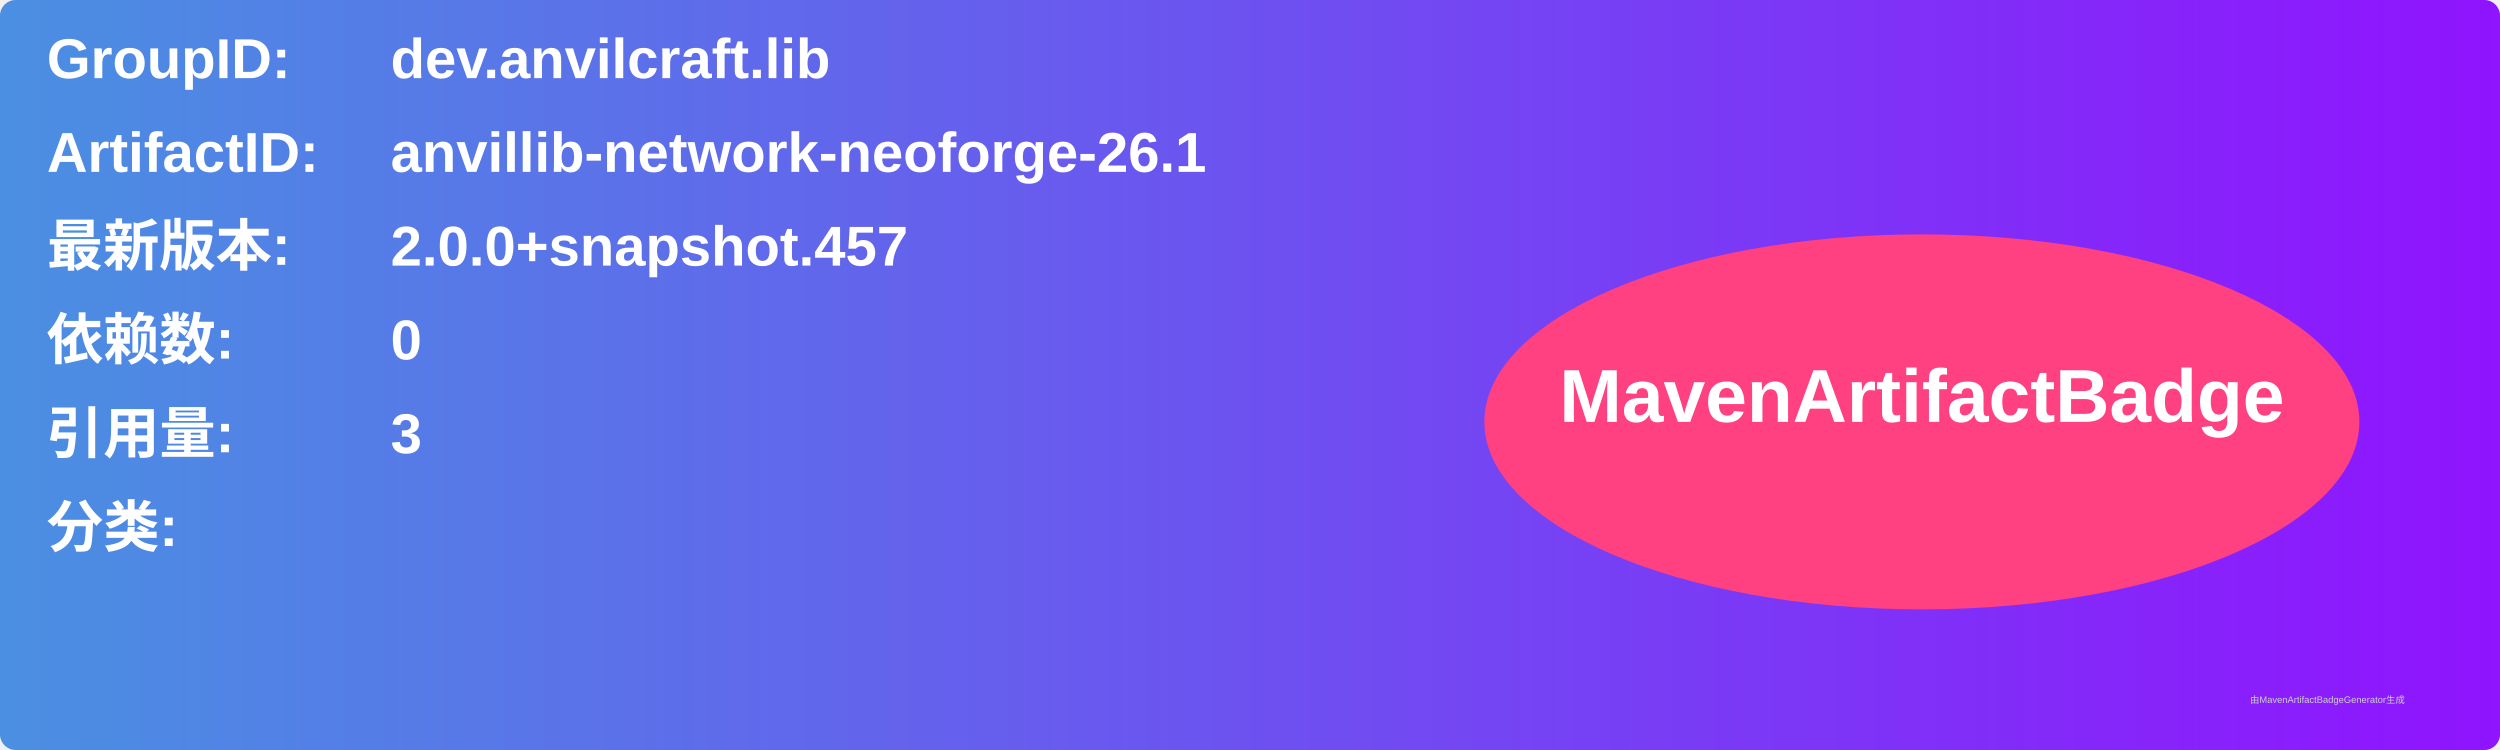
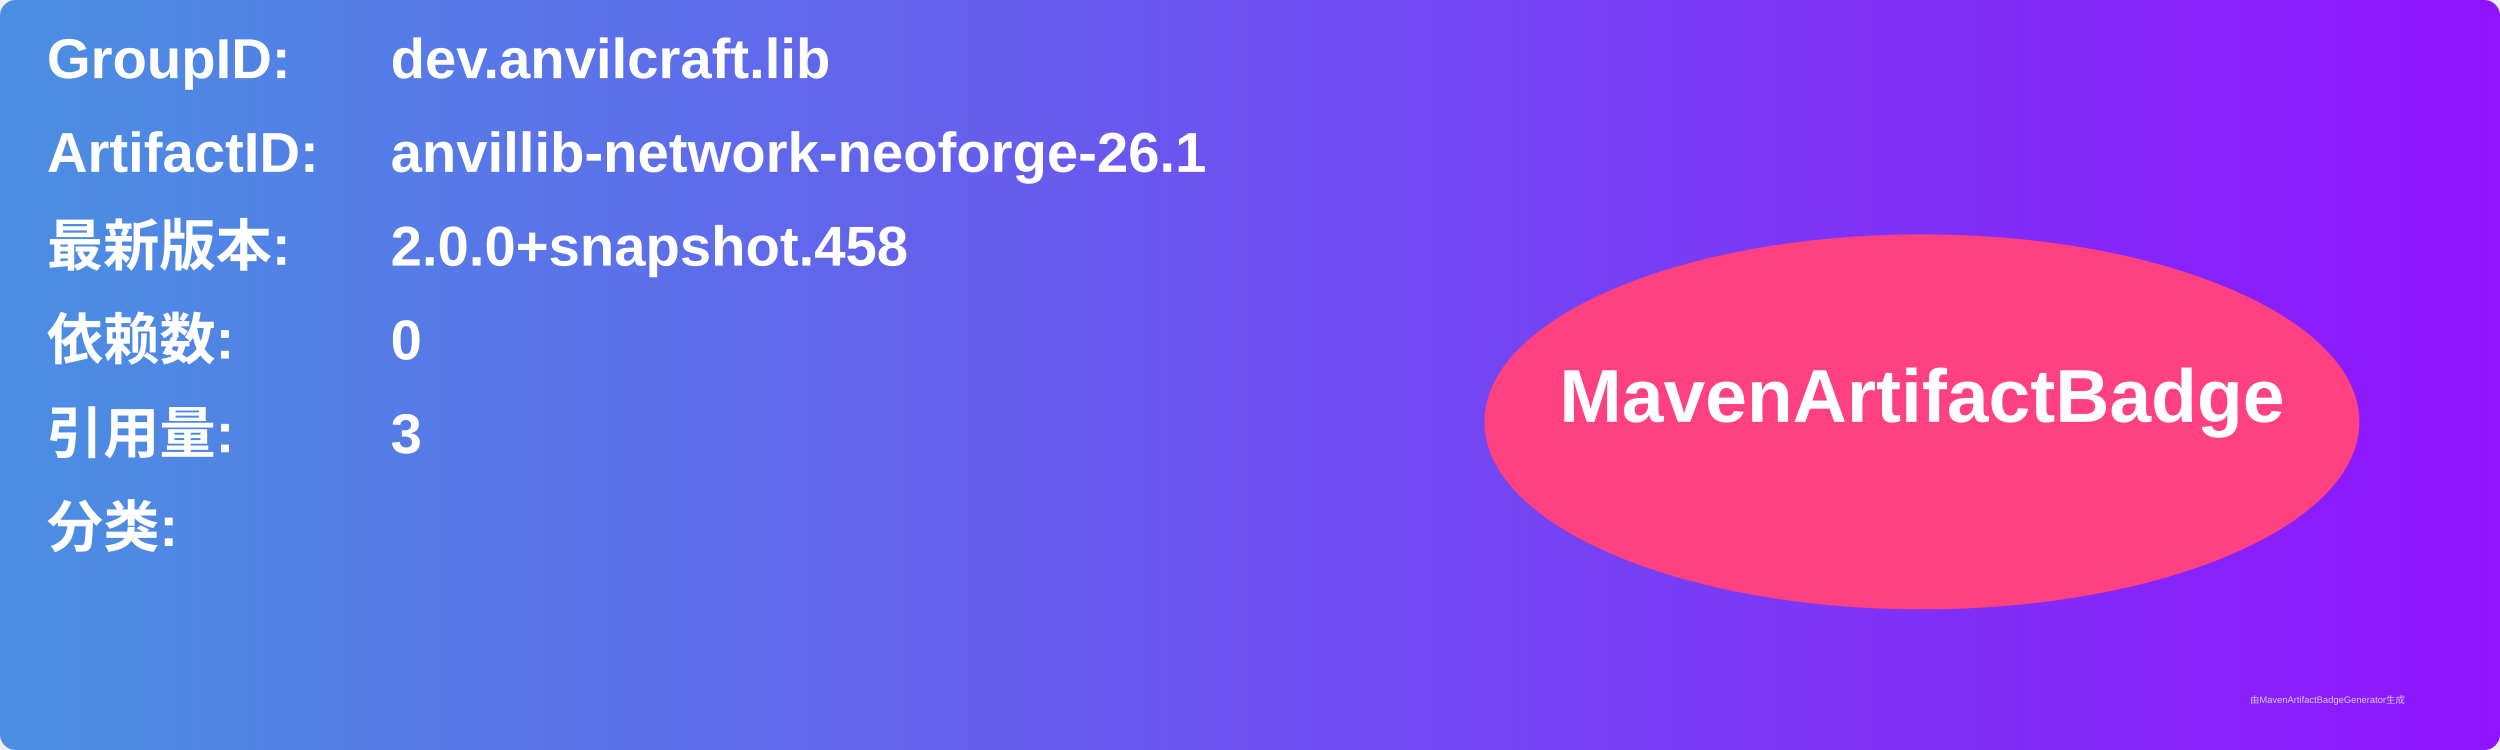
<svg xmlns="http://www.w3.org/2000/svg" width="800" height="240" viewBox="0 0 800 240">
  <linearGradient id="grad" x1="0%" y1="0%" x2="100%" y2="0%">
    <stop offset="0%" stop-color="#4a90e2" />
    <stop offset="100%" stop-color="#9013fe" />
  </linearGradient>
  <rect width="100%" height="100%" rx="5" ry="5" fill="url(#grad)" />
  <g transform="translate(15, 15)">
    <text x="0" y="10" font-family="Arial" font-size="18" fill="white" font-weight="bold" width="260">GroupID:</text>
    <text x="110" y="10" font-family="Arial" font-size="18" fill="white" font-weight="bold" width="460">dev.anvilcraft.lib</text>
    <text x="0" y="40" font-family="Arial" font-size="18" fill="white" font-weight="bold" width="260">ArtifactID:</text>
    <text x="110" y="40" font-family="Arial" font-size="18" fill="white" font-weight="bold" width="460">anvillib-network-neoforge-26.1</text>
    <text x="0" y="70" font-family="Arial" font-size="18" fill="white" font-weight="bold">最新版本:</text>
    <text x="110" y="70" font-family="Arial" font-size="18" fill="white" font-weight="bold">
-       <tspan font-weight="bold">2.0.0+snapshot.457</tspan>
+       <tspan font-weight="bold">2.0.0+snapshot.458</tspan>
    </text>
    <text x="0" y="100" font-family="Arial" font-size="18" fill="white" font-weight="bold">依赖数: </text>
    <text x="110" y="100" font-family="Arial" font-size="18" fill="white">
      <tspan font-weight="bold">0</tspan>
    </text>
    <text x="0" y="130" font-family="Arial" font-size="18" fill="white" font-weight="bold">引用量: </text>
    <text x="110" y="130" font-family="Arial" font-size="18" fill="white">
      <tspan font-weight="bold">3</tspan>
    </text>
    <text x="0" y="160" font-family="Arial" font-size="18" fill="white" font-weight="bold">分类:</text>
    <text x="10" y="190" font-family="Arial" font-size="10" fill="white">
      <tspan font-weight="bold" />
    </text>
    <ellipse cx="600" cy="120" rx="140" ry="60" fill="#ff4081" />
    <text x="600" y="120" text-anchor="middle" font-family="Arial" font-size="24" fill="white" font-weight="bold">MavenArtifactBadge</text>
  </g>
  <text x="720" y="225" font-family="Arial" font-size="3" fill="#d0d0d0">由MavenArtifactBadgeGenerator生成</text>
</svg>
